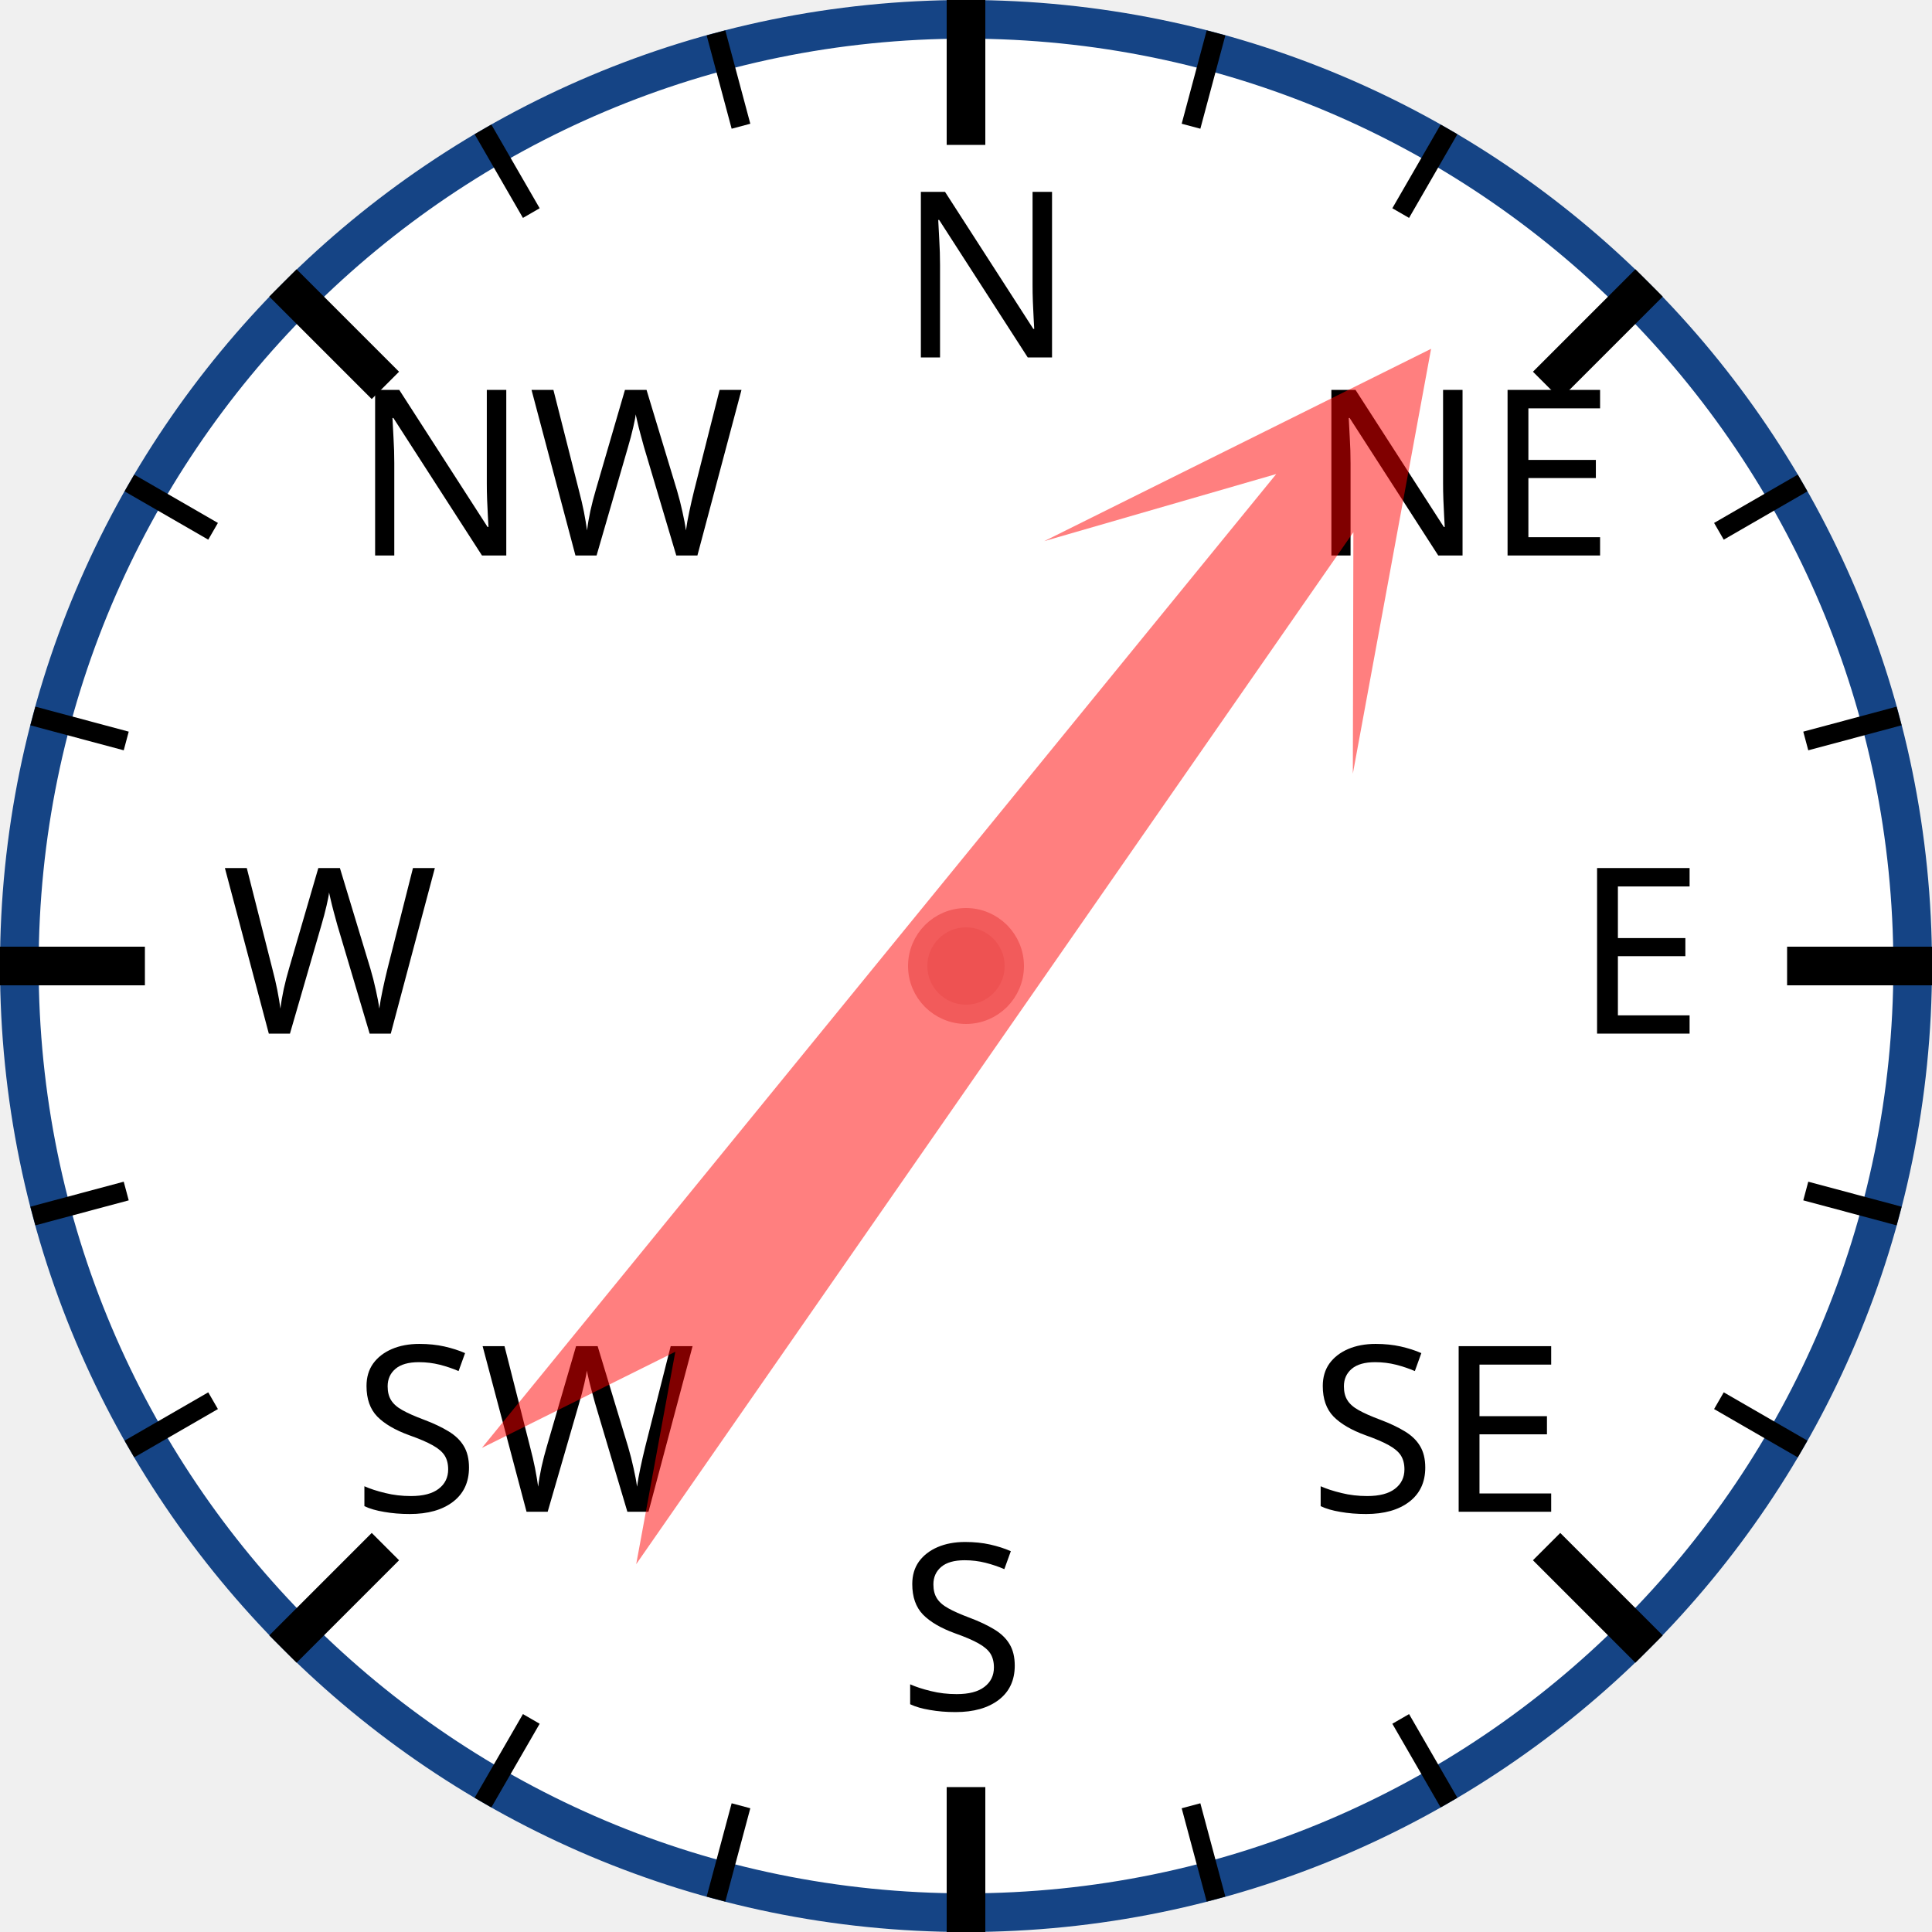
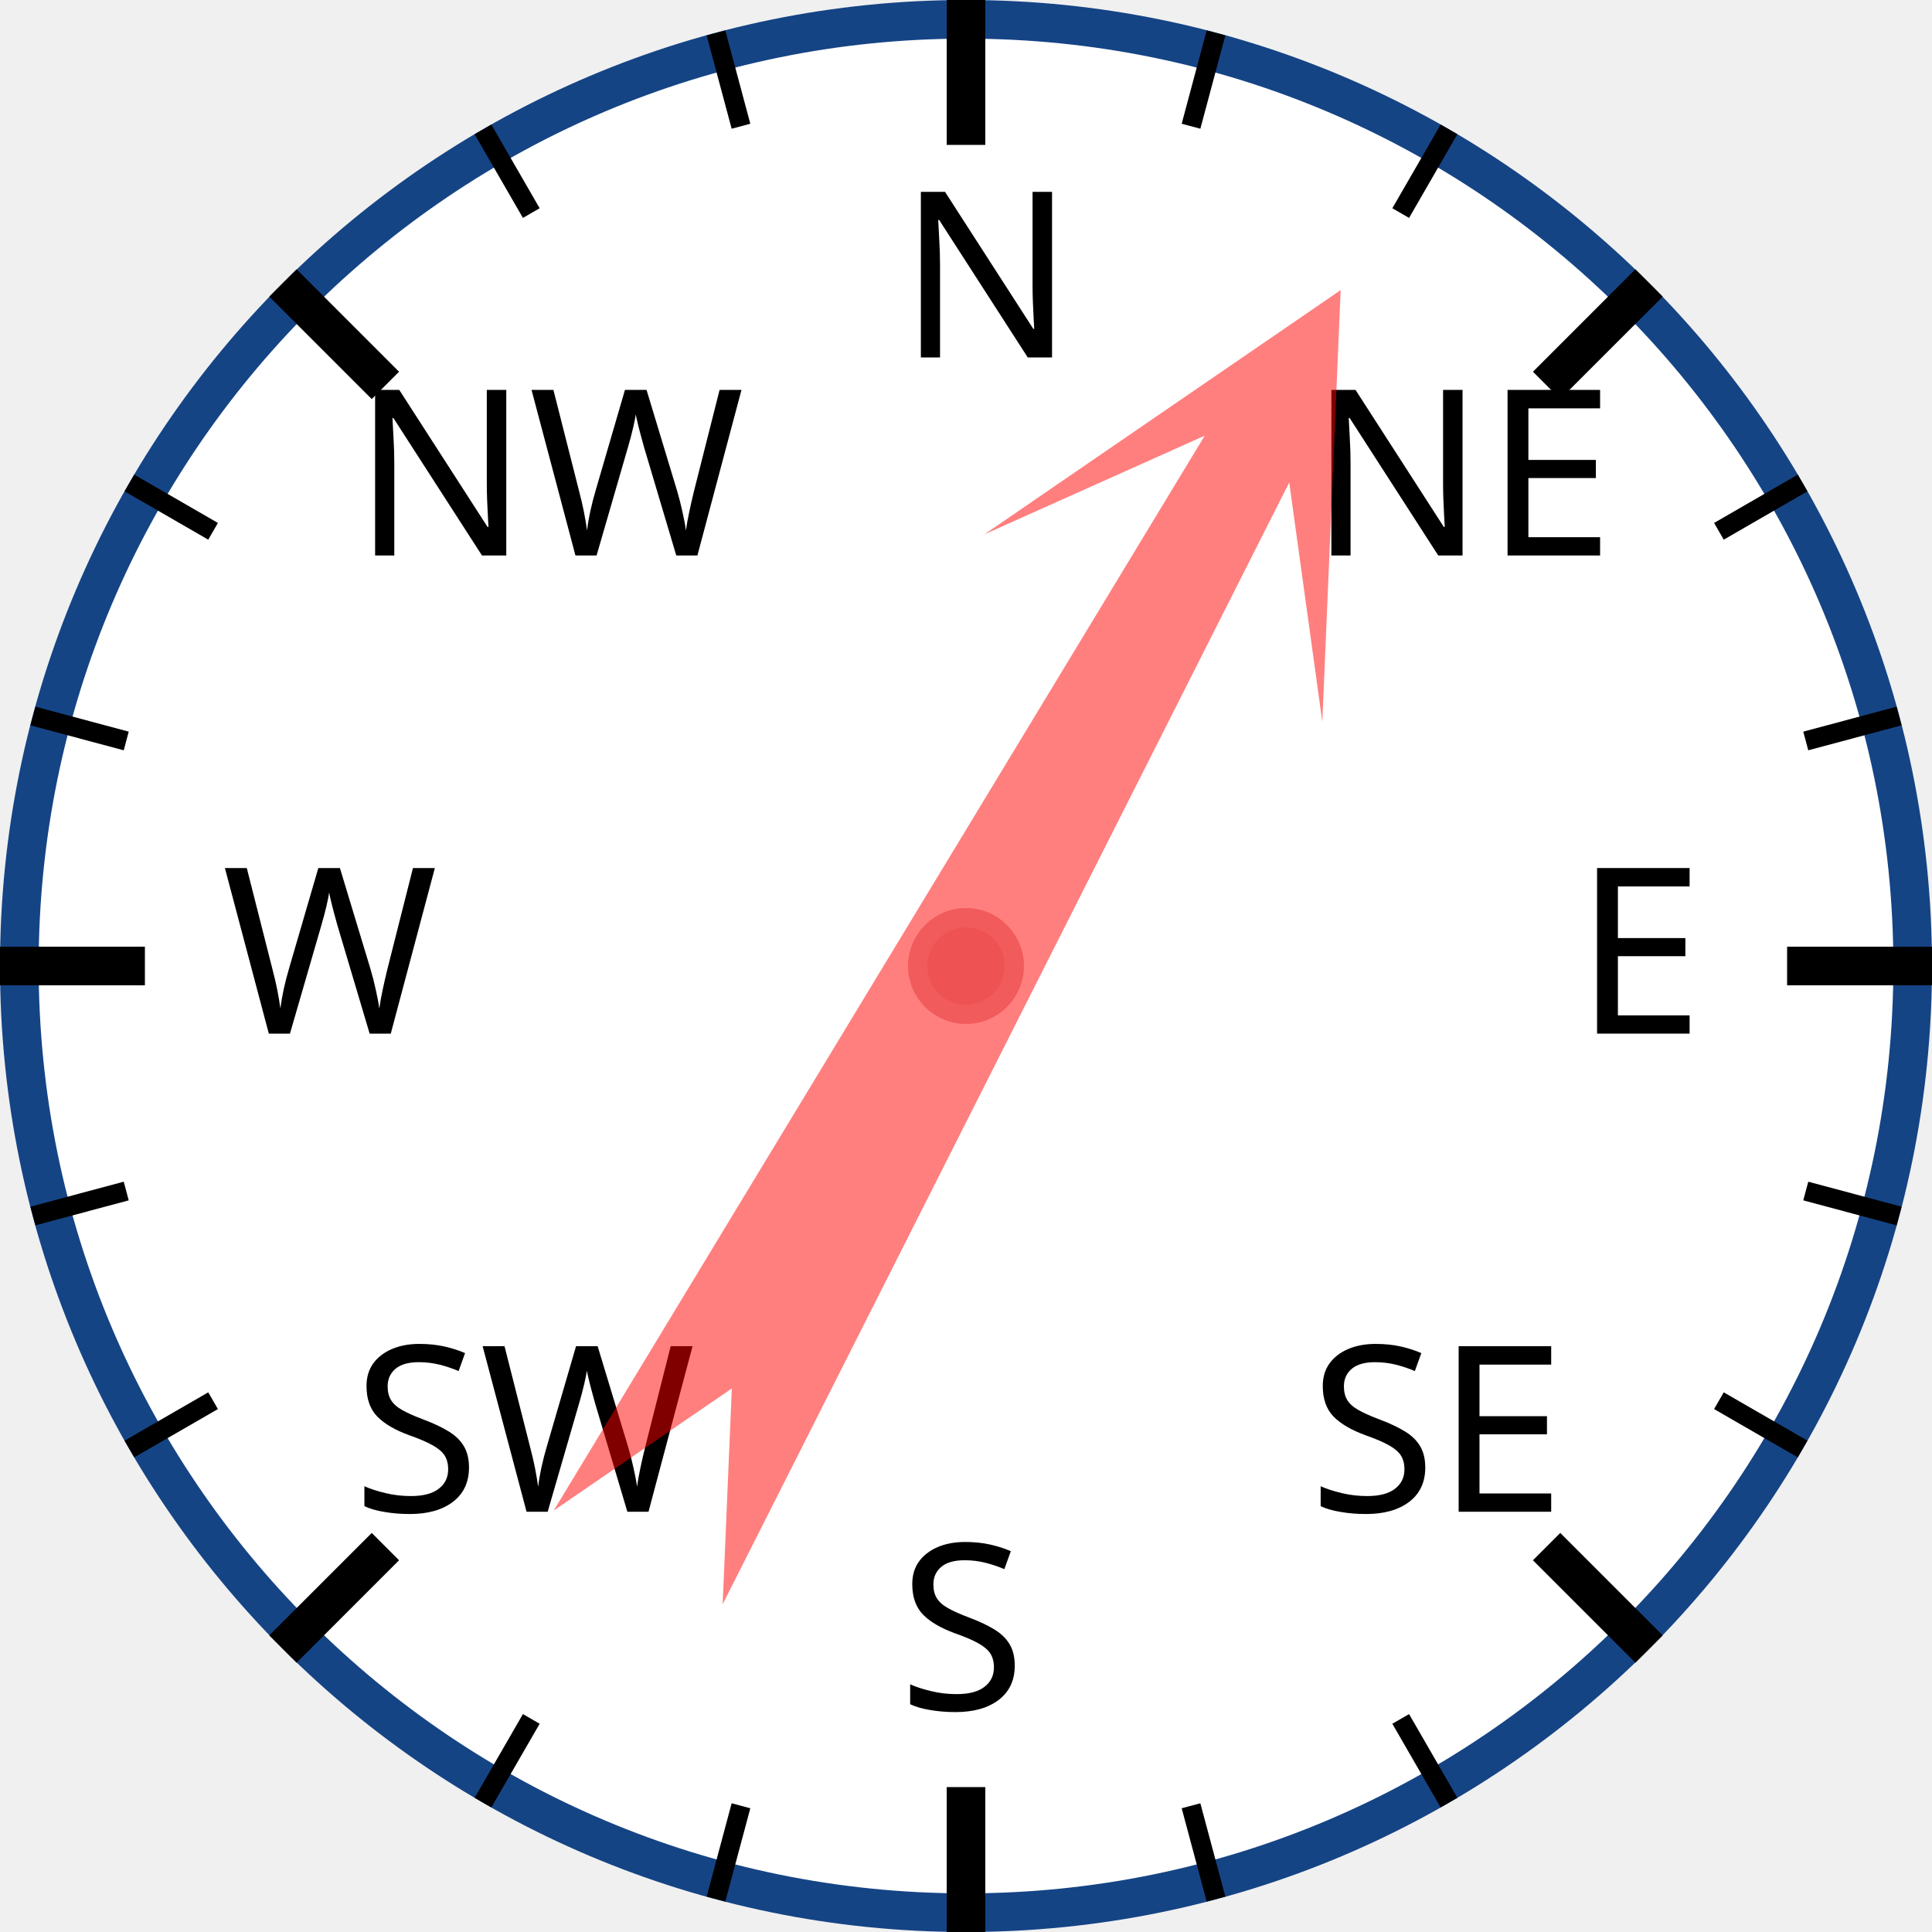
<svg xmlns="http://www.w3.org/2000/svg" width="120px" height="120px" viewBox="0 0 200 200">
  <circle cx="100" cy="100" r="98" style="fill: white; stroke: #154485; stroke-width: 4;" />
  <text x="93.0" y="37.0" style="font-family: sans-serif; font-size: 18pt;">N</text>
  <line x1="100.0" y1="0.0" x2="100.0" y2="15.0" style="stroke: black; stroke-width: 4;" />
  <line x1="74.118" y1="3.407" x2="76.706" y2="13.067" style="stroke: black; stroke-width: 2;" />
  <line x1="50" y1="13.397" x2="55" y2="22.058" style="stroke: black; stroke-width: 2;" />
  <text x="36.503" y="57.503" style="font-family: sans-serif; font-size: 18pt;">NW</text>
  <line x1="29.289" y1="29.289" x2="39.896" y2="39.896" style="stroke: black; stroke-width: 4;" />
  <line x1="13.397" y1="50" x2="22.058" y2="55" style="stroke: black; stroke-width: 2;" />
  <line x1="3.407" y1="74.118" x2="13.067" y2="76.706" style="stroke: black; stroke-width: 2;" />
  <text x="23.0" y="107.0" style="font-family: sans-serif; font-size: 18pt;">W</text>
  <line x1="0.0" y1="100.0" x2="15.0" y2="100.0" style="stroke: black; stroke-width: 4;" />
  <line x1="3.407" y1="125.882" x2="13.067" y2="123.294" style="stroke: black; stroke-width: 2;" />
  <line x1="13.397" y1="150" x2="22.058" y2="145" style="stroke: black; stroke-width: 2;" />
  <text x="36.503" y="156.497" style="font-family: sans-serif; font-size: 18pt;">SW</text>
  <line x1="29.289" y1="170.711" x2="39.896" y2="160.104" style="stroke: black; stroke-width: 4;" />
  <line x1="50" y1="186.603" x2="55" y2="177.942" style="stroke: black; stroke-width: 2;" />
  <line x1="74.118" y1="196.593" x2="76.706" y2="186.933" style="stroke: black; stroke-width: 2;" />
  <text x="93" y="177.0" style="font-family: sans-serif; font-size: 18pt;">S</text>
  <line x1="100" y1="200.0" x2="100" y2="185.0" style="stroke: black; stroke-width: 4;" />
  <line x1="125.882" y1="196.593" x2="123.294" y2="186.933" style="stroke: black; stroke-width: 2;" />
  <line x1="150.0" y1="186.603" x2="145.0" y2="177.942" style="stroke: black; stroke-width: 2;" />
  <text x="135.497" y="156.497" style="font-family: sans-serif; font-size: 18pt;">SE</text>
  <line x1="170.711" y1="170.711" x2="160.104" y2="160.104" style="stroke: black; stroke-width: 4;" />
  <line x1="186.603" y1="150" x2="177.942" y2="145" style="stroke: black; stroke-width: 2;" />
  <line x1="196.593" y1="125.882" x2="186.933" y2="123.294" style="stroke: black; stroke-width: 2;" />
  <text x="163.0" y="107" style="font-family: sans-serif; font-size: 18pt;">E</text>
  <line x1="200.0" y1="100" x2="185.0" y2="100" style="stroke: black; stroke-width: 4;" />
  <line x1="196.593" y1="74.118" x2="186.933" y2="76.706" style="stroke: black; stroke-width: 2;" />
  <line x1="186.603" y1="50" x2="177.942" y2="55" style="stroke: black; stroke-width: 2;" />
  <text x="135.497" y="57.503" style="font-family: sans-serif; font-size: 18pt;">NE</text>
  <line x1="170.711" y1="29.289" x2="160.104" y2="39.896" style="stroke: black; stroke-width: 4;" />
  <line x1="150" y1="13.397" x2="145" y2="22.058" style="stroke: black; stroke-width: 2;" />
  <line x1="125.882" y1="3.407" x2="123.294" y2="13.067" style="stroke: black; stroke-width: 2;" />
-   <polygon points="100 20 120 60 105 40 110 170 100 150 90 170 95 40 80 60" style="fill: red; fill-opacity: 0.5;" transform="rotate(37,100,100)" />
+   <polygon points="100 20 120 60 105 40 110 170 100 150 90 170 95 40 80 60" style="fill: red; fill-opacity: 0.5;" transform="rotate(29,100,100)" />
  <circle cx="100" cy="100" r="5" style="fill: #EE5252; stroke: #F25B5B; stroke-width: 2;" />
</svg>
